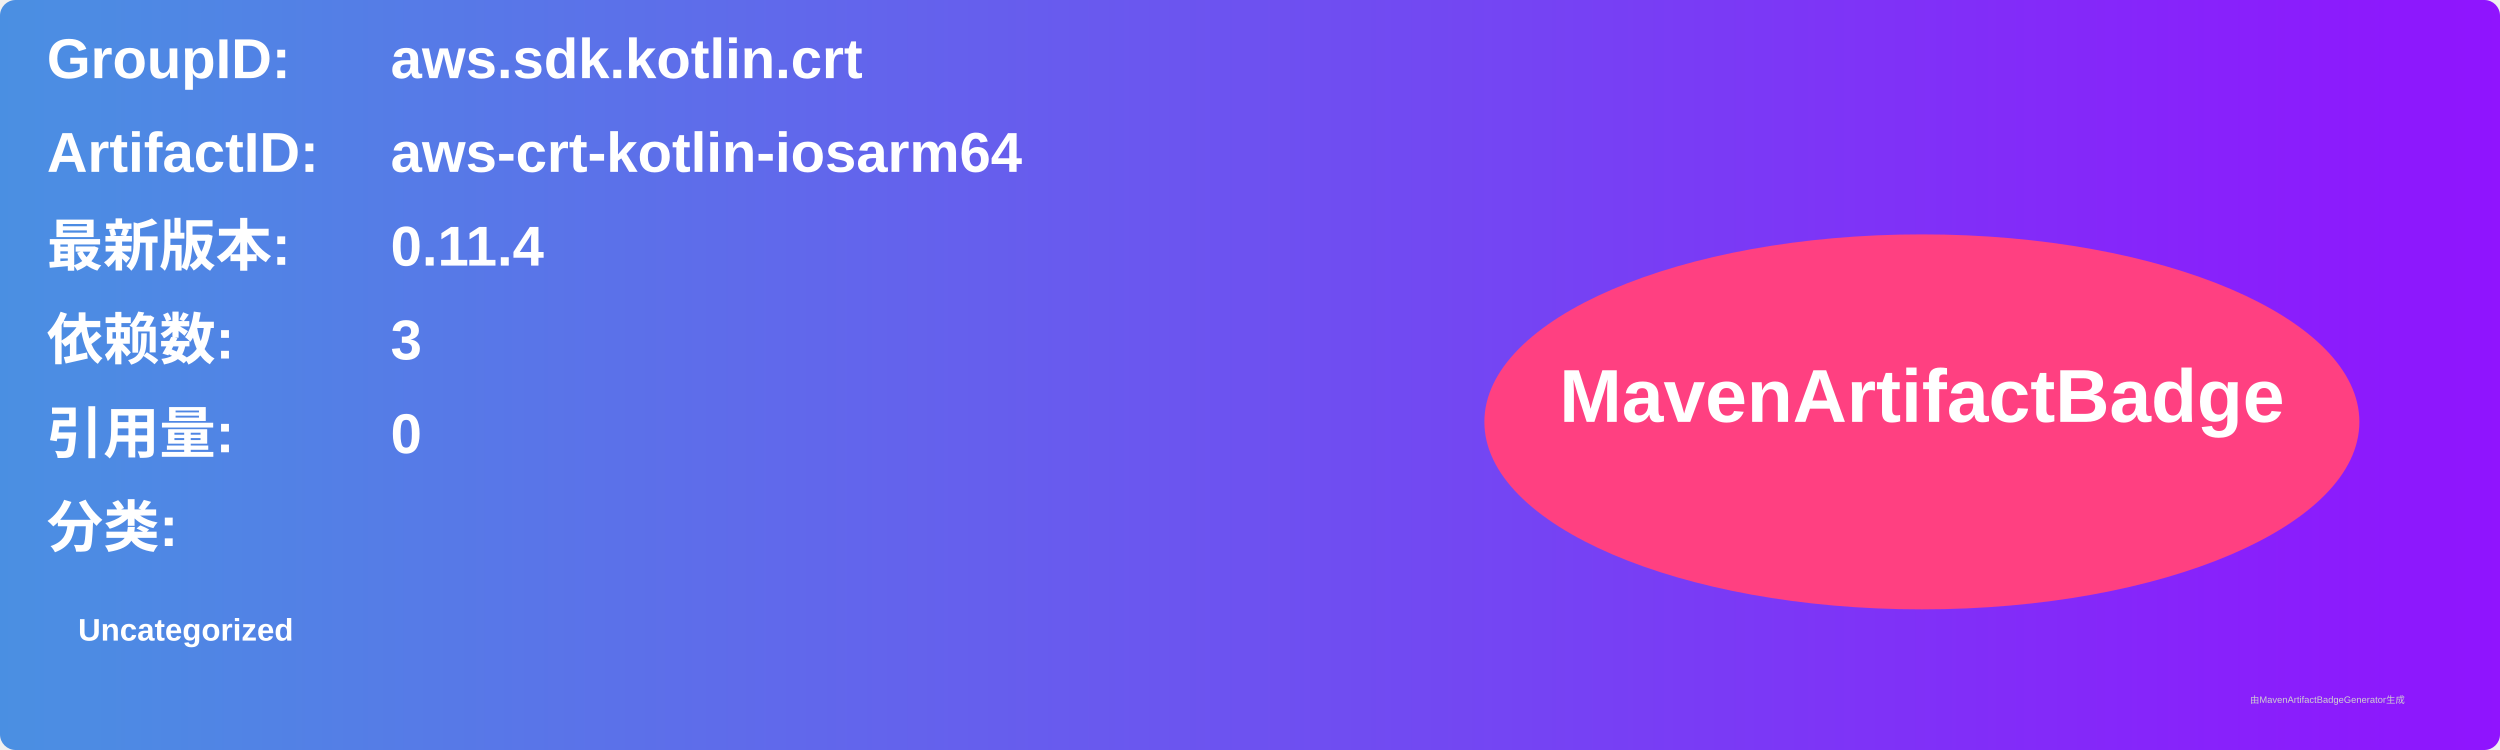
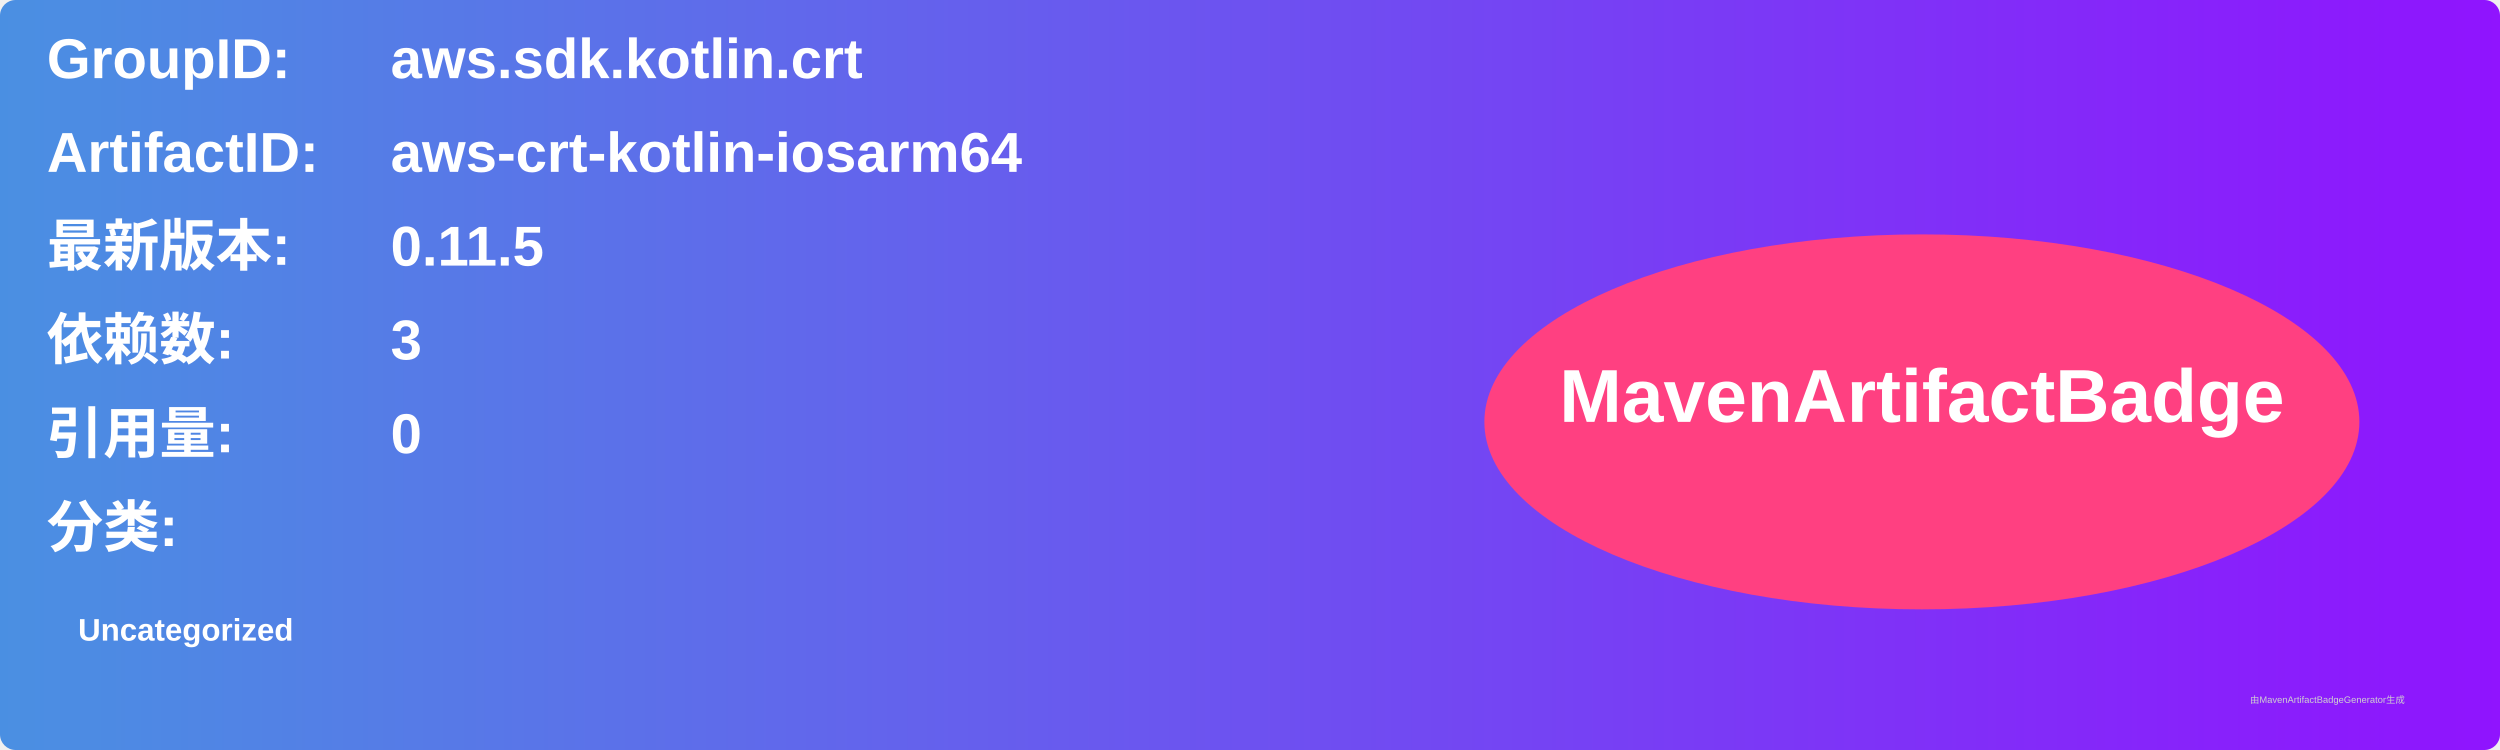
<svg xmlns="http://www.w3.org/2000/svg" width="800" height="240" viewBox="0 0 800 240">
  <linearGradient id="grad" x1="0%" y1="0%" x2="100%" y2="0%">
    <stop offset="0%" stop-color="#4a90e2" />
    <stop offset="100%" stop-color="#9013fe" />
  </linearGradient>
  <rect width="100%" height="100%" rx="5" ry="5" fill="url(#grad)" />
  <g transform="translate(15, 15)">
    <text x="0" y="10" font-family="Arial" font-size="18" fill="white" font-weight="bold" width="260">GroupID:</text>
    <text x="110" y="10" font-family="Arial" font-size="18" fill="white" font-weight="bold" width="460">aws.sdk.kotlin.crt</text>
    <text x="0" y="40" font-family="Arial" font-size="18" fill="white" font-weight="bold" width="260">ArtifactID:</text>
    <text x="110" y="40" font-family="Arial" font-size="18" fill="white" font-weight="bold" width="460">aws-crt-kotlin-iosarm64</text>
    <text x="0" y="70" font-family="Arial" font-size="18" fill="white" font-weight="bold">最新版本:</text>
    <text x="110" y="70" font-family="Arial" font-size="18" fill="white" font-weight="bold">
-       <tspan font-weight="bold">0.11.4</tspan>
+       <tspan font-weight="bold">0.11.5</tspan>
    </text>
    <text x="0" y="100" font-family="Arial" font-size="18" fill="white" font-weight="bold">依赖数: </text>
    <text x="110" y="100" font-family="Arial" font-size="18" fill="white">
      <tspan font-weight="bold">3</tspan>
    </text>
    <text x="0" y="130" font-family="Arial" font-size="18" fill="white" font-weight="bold">引用量: </text>
    <text x="110" y="130" font-family="Arial" font-size="18" fill="white">
      <tspan font-weight="bold">0</tspan>
    </text>
    <text x="0" y="160" font-family="Arial" font-size="18" fill="white" font-weight="bold">分类:</text>
    <text x="10" y="190" font-family="Arial" font-size="10" fill="white">
      <tspan font-weight="bold">Uncategorized</tspan>
    </text>
    <ellipse cx="600" cy="120" rx="140" ry="60" fill="#ff4081" />
    <text x="600" y="120" text-anchor="middle" font-family="Arial" font-size="24" fill="white" font-weight="bold">MavenArtifactBadge</text>
  </g>
  <text x="720" y="225" font-family="Arial" font-size="3" fill="#d0d0d0">由MavenArtifactBadgeGenerator生成</text>
</svg>
